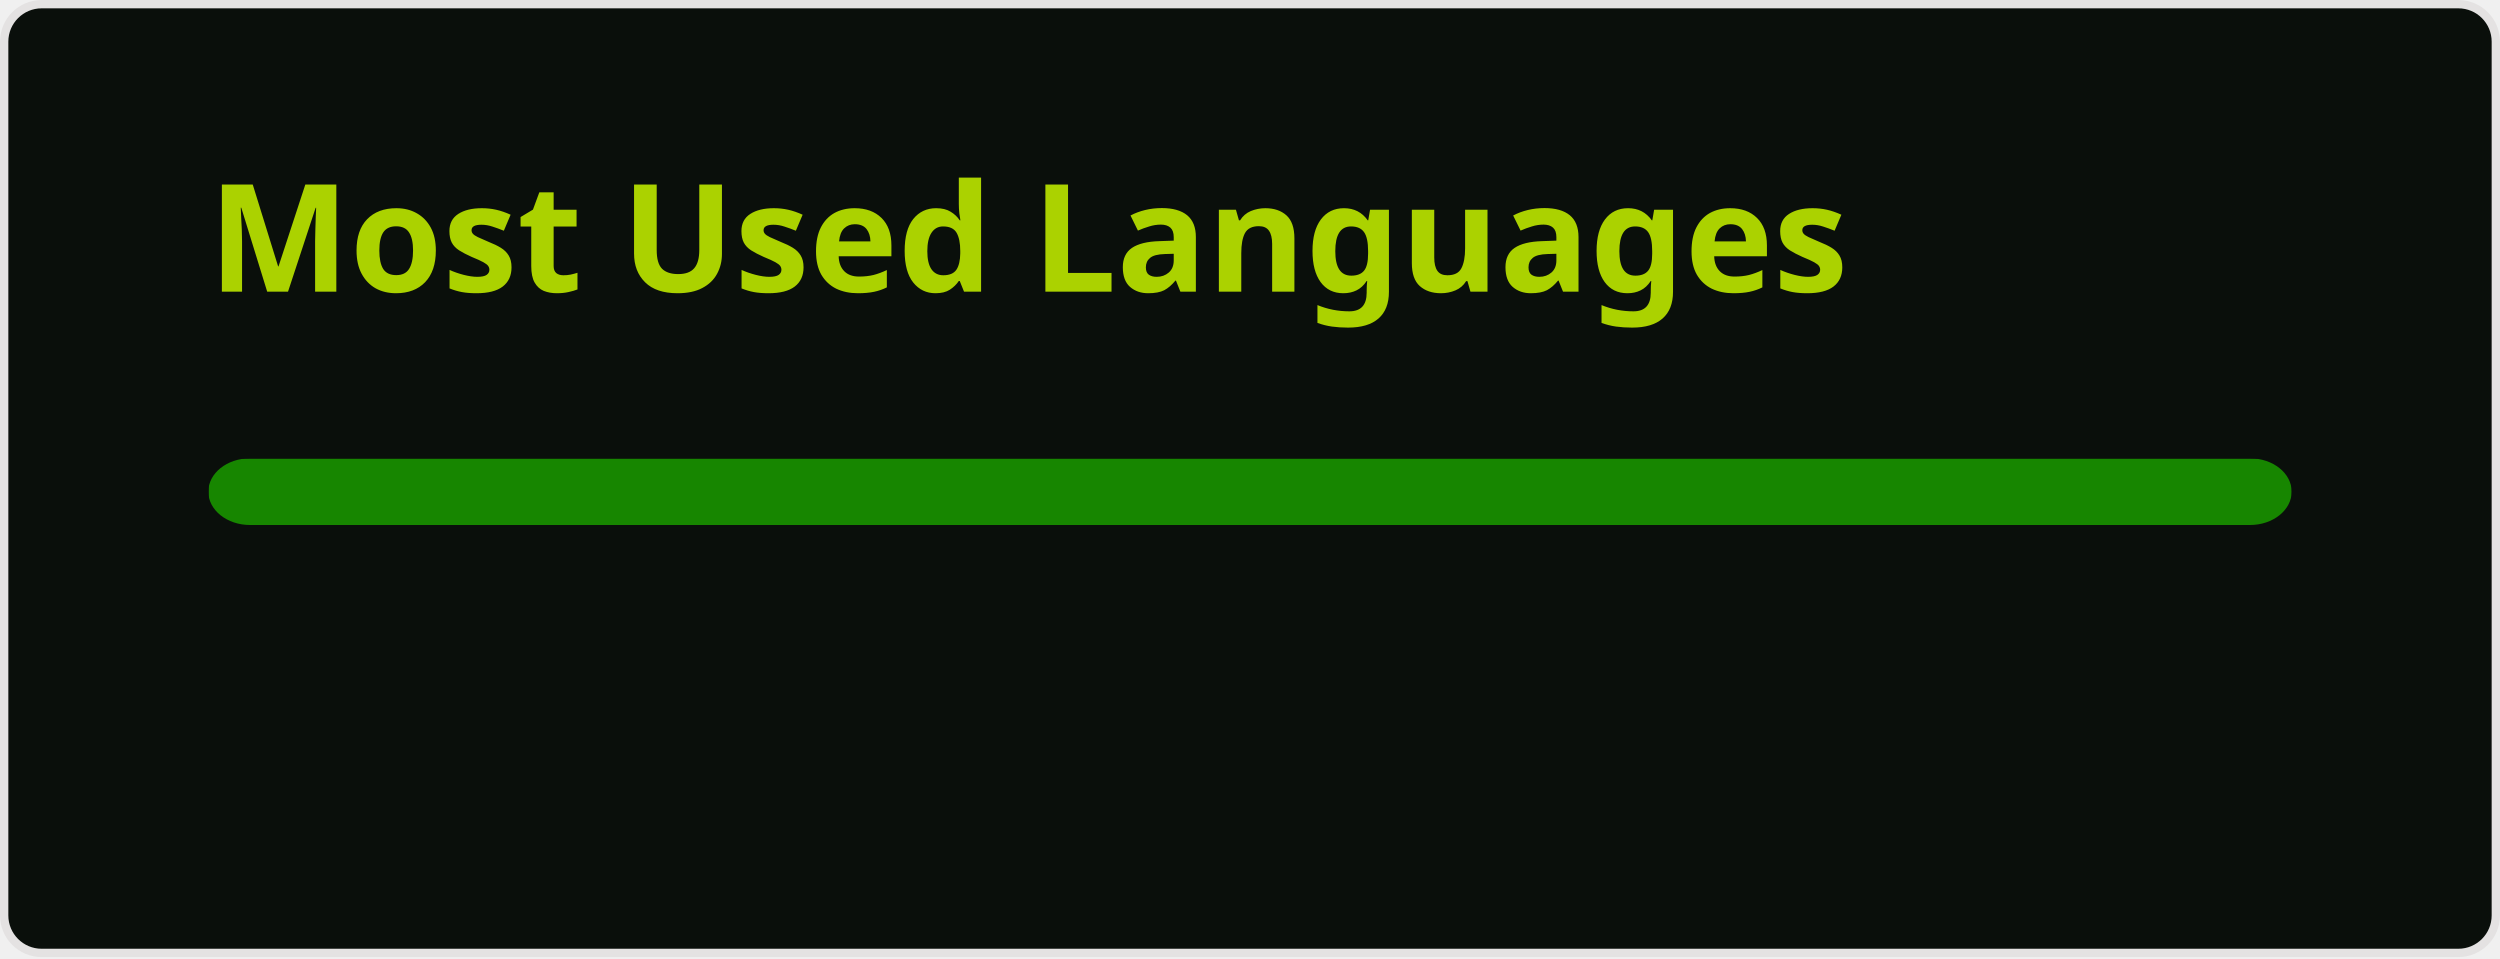
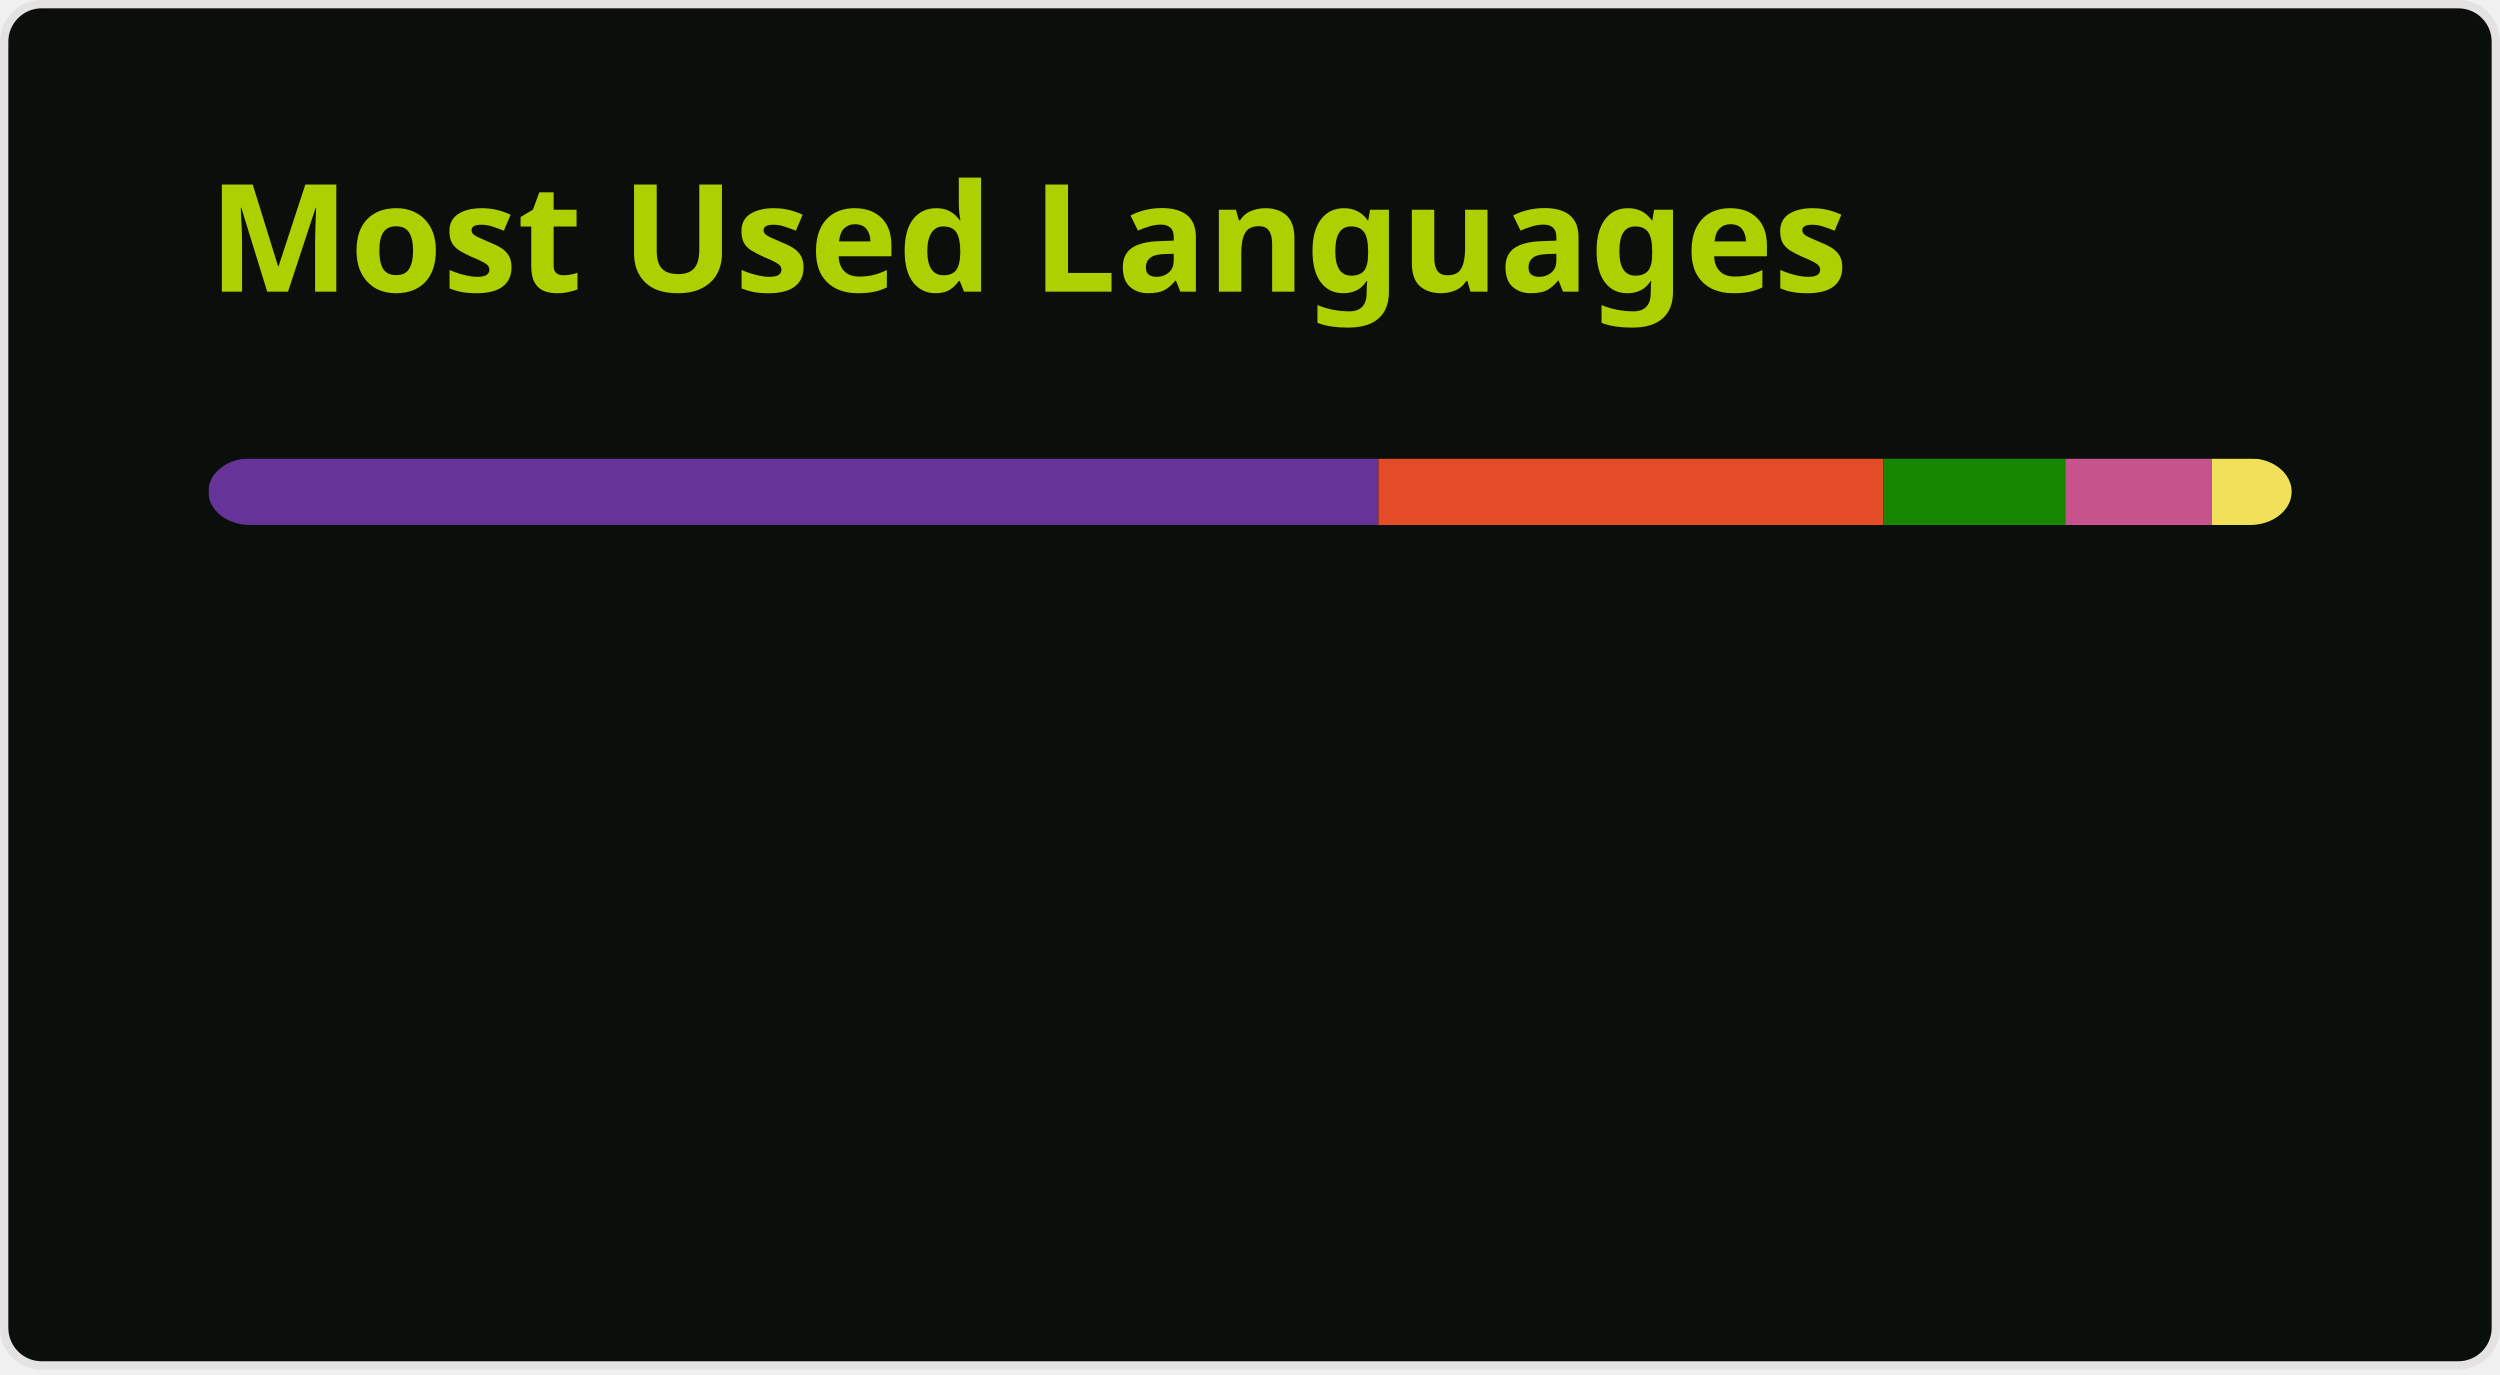
- <svg xmlns="http://www.w3.org/2000/svg" width="300" height="115" viewBox="0 0 300 115" fill="none" role="img" aria-labelledby="descId">
+ <svg xmlns="http://www.w3.org/2000/svg" width="300" height="165" viewBox="0 0 300 165" fill="none" role="img" aria-labelledby="descId">
  <style>
          .header {
            font: 600 18px 'Segoe UI', Ubuntu, Sans-Serif;
            fill: #abd200;
            animation: fadeInAnimation 0.8s ease-in-out forwards;
          }
          @supports(-moz-appearance: auto) {
            /* Selector detects Firefox */
            .header { font-size: 15.5px; }
          }
          
    @keyframes slideInAnimation {
      from {
        width: 0;
      }
      to {
        width: calc(100%-100px);
      }
    }
    @keyframes growWidthAnimation {
      from {
        width: 0;
      }
      to {
        width: 100%;
      }
    }
    .stat {
      font: 600 14px 'Segoe UI', Ubuntu, "Helvetica Neue", Sans-Serif; fill: #68b587;
    }
    @supports(-moz-appearance: auto) {
      /* Selector detects Firefox */
      .stat { font-size:12px; }
    }
    .bold { font-weight: 700 }
    .lang-name {
      font: 400 11px "Segoe UI", Ubuntu, Sans-Serif;
      fill: #68b587;
    }
    .stagger {
      opacity: 0;
      animation: fadeInAnimation 0.3s ease-in-out forwards;
    }
    #rect-mask rect{
      animation: slideInAnimation 1s ease-in-out forwards;
    }
    .lang-progress{
      animation: growWidthAnimation 0.6s ease-in-out forwards;
    }
    

          
      /* Animations */
      @keyframes scaleInAnimation {
        from {
          transform: translate(-5px, 5px) scale(0);
        }
        to {
          transform: translate(-5px, 5px) scale(1);
        }
      }
      @keyframes fadeInAnimation {
        from {
          opacity: 0;
        }
        to {
          opacity: 1;
        }
      }
    
          
        </style>
  <rect data-testid="card-bg" x="0.5" y="0.5" rx="4.5" height="99%" stroke="#e4e2e2" width="299" fill="#0a0f0b" stroke-opacity="1" />
  <g data-testid="card-title" transform="translate(25, 35)">
    <g transform="translate(0, 0)">
      <text x="0" y="0" class="header" data-testid="header">Most Used Languages</text>
    </g>
  </g>
  <g data-testid="main-card-body" transform="translate(0, 55)">
    <svg data-testid="lang-items" x="25">
      <mask id="rect-mask">
        <rect x="0" y="0" width="250" height="8" fill="white" rx="5" />
      </mask>
-       <rect mask="url(#rect-mask)" data-testid="lang-progress" x="0" y="0" width="250" height="8" fill="#178600" />
+       <rect mask="url(#rect-mask)" data-testid="lang-progress" x="0" y="0" width="140.41" height="8" fill="#663399" />
+       <rect mask="url(#rect-mask)" data-testid="lang-progress" x="140.41" y="0" width="60.58" height="8" fill="#e34c26" />
+       <rect mask="url(#rect-mask)" data-testid="lang-progress" x="200.99" y="0" width="21.84" height="8" fill="#178600" />
+       <rect mask="url(#rect-mask)" data-testid="lang-progress" x="222.83" y="0" width="17.59" height="8" fill="#c6538c" />
+       <rect mask="url(#rect-mask)" data-testid="lang-progress" x="240.42" y="0" width="19.57" height="8" fill="#f1e05a" />
      <g transform="translate(0, 25)">
        <g transform="translate(0, 0)">
          <g transform="translate(0, 0)">
            <g class="stagger" style="animation-delay: 450ms">
+               <circle cx="5" cy="6" r="5" fill="#663399" />
+               <text data-testid="lang-name" x="15" y="10" class="lang-name">
+         CSS 56.17%
+       </text>
+             </g>
+           </g>
+           <g transform="translate(0, 25)">
+             <g class="stagger" style="animation-delay: 600ms">
+               <circle cx="5" cy="6" r="5" fill="#e34c26" />
+               <text data-testid="lang-name" x="15" y="10" class="lang-name">
+         HTML 24.23%
+       </text>
+             </g>
+           </g>
+           <g transform="translate(0, 50)">
+             <g class="stagger" style="animation-delay: 750ms">
              <circle cx="5" cy="6" r="5" fill="#178600" />
              <text data-testid="lang-name" x="15" y="10" class="lang-name">
-         C# 100.00%
+         C# 8.74%
+       </text>
+             </g>
+           </g>
+         </g>
+         <g transform="translate(150, 0)">
+           <g transform="translate(0, 0)">
+             <g class="stagger" style="animation-delay: 450ms">
+               <circle cx="5" cy="6" r="5" fill="#c6538c" />
+               <text data-testid="lang-name" x="15" y="10" class="lang-name">
+         SCSS 7.04%
+       </text>
+             </g>
+           </g>
+           <g transform="translate(0, 25)">
+             <g class="stagger" style="animation-delay: 600ms">
+               <circle cx="5" cy="6" r="5" fill="#f1e05a" />
+               <text data-testid="lang-name" x="15" y="10" class="lang-name">
+         JavaScript 3.83%
      </text>
            </g>
          </g>
        </g>
      </g>
    </svg>
  </g>
</svg>
